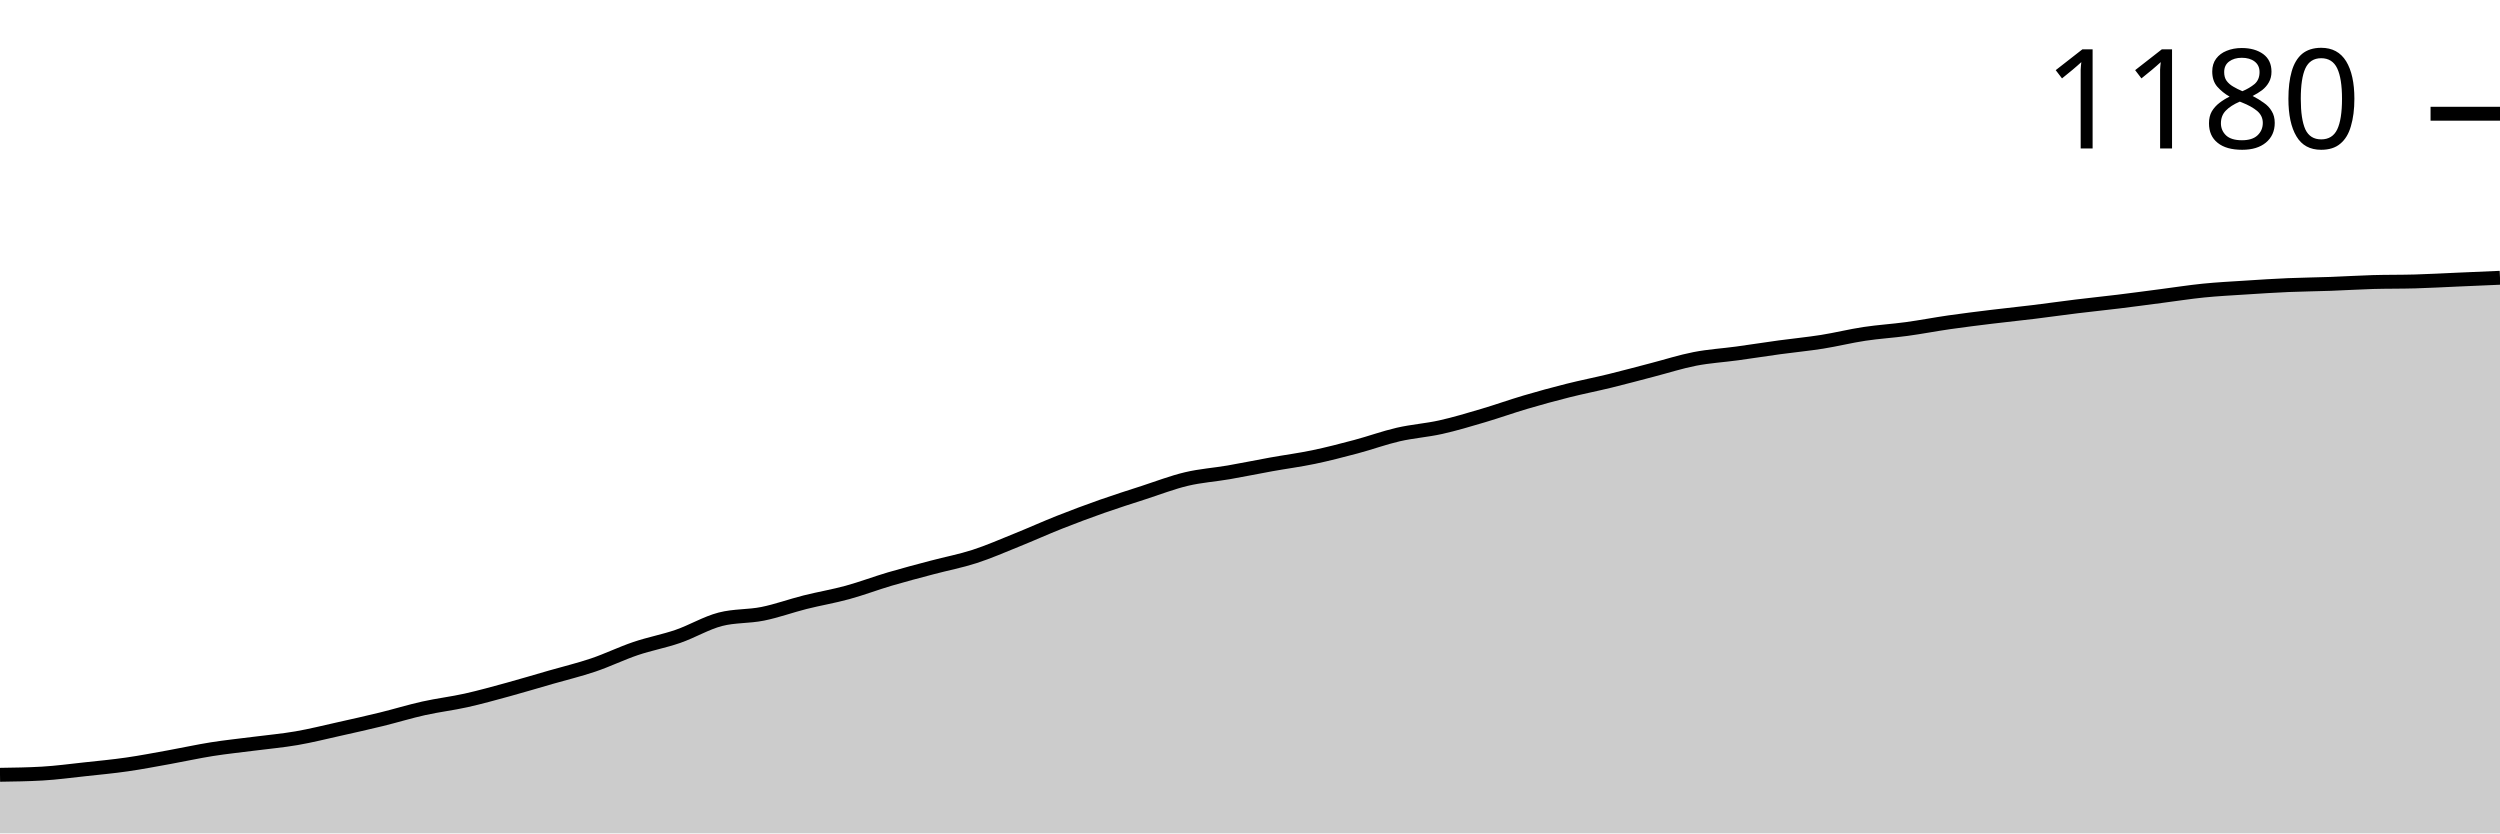
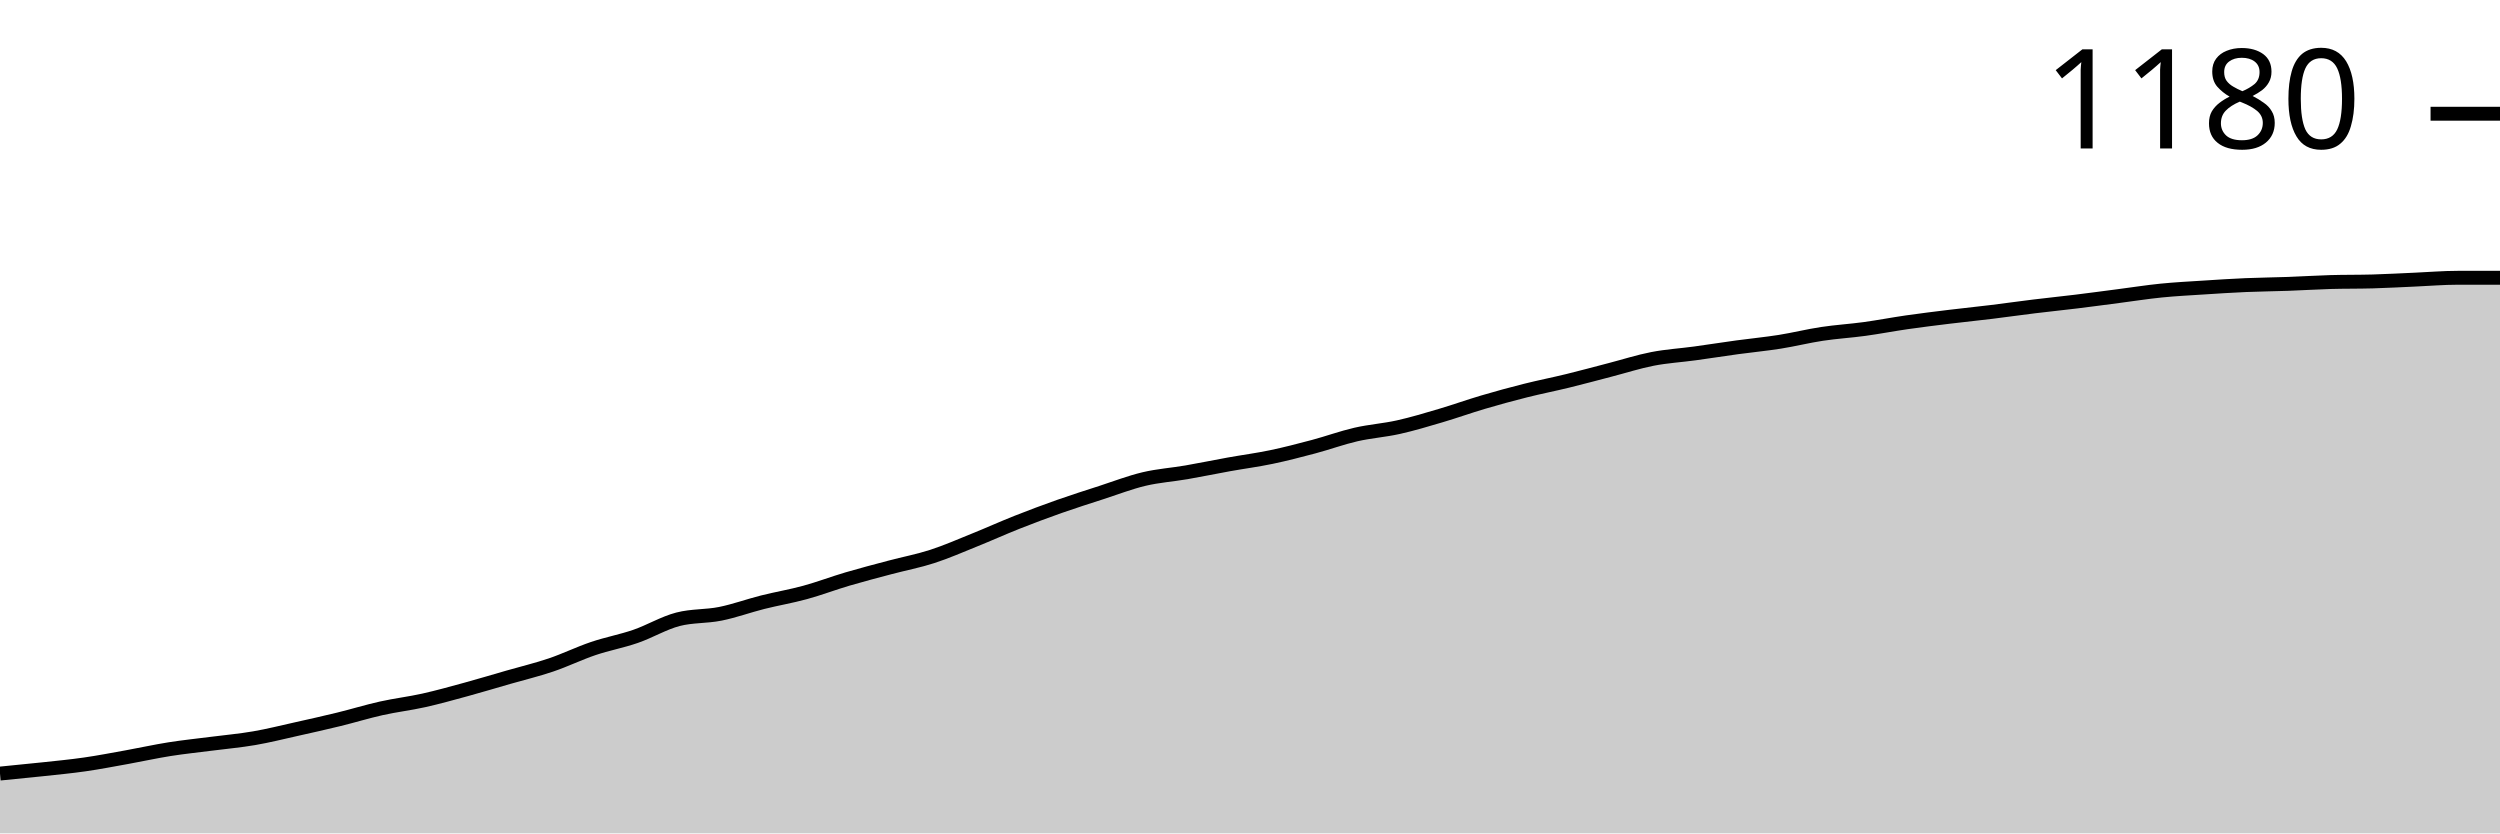
<svg xmlns="http://www.w3.org/2000/svg" viewBox="0 0 180 60">
  <g transform="translate(0,20)">
-     <path class="area" fill="rgba(0, 0, 0, 0.2)" d="M0,35.785C1.017,35.77,2.034,35.756,3.051,35.697C4.068,35.638,5.085,35.499,6.102,35.39C7.119,35.28,8.136,35.185,9.153,35.038C10.169,34.892,11.186,34.694,12.203,34.512C13.22,34.329,14.237,34.102,15.254,33.941C16.271,33.78,17.288,33.677,18.305,33.546C19.322,33.414,20.339,33.326,21.356,33.15C22.373,32.975,23.39,32.719,24.407,32.492C25.424,32.265,26.441,32.038,27.458,31.789C28.475,31.54,29.492,31.226,30.508,30.999C31.525,30.772,32.542,30.655,33.559,30.428C34.576,30.201,35.593,29.916,36.61,29.638C37.627,29.36,38.644,29.052,39.661,28.76C40.678,28.467,41.695,28.225,42.712,27.881C43.729,27.538,44.746,27.04,45.763,26.696C46.78,26.352,47.797,26.169,48.814,25.818C49.831,25.467,50.847,24.852,51.864,24.588C52.881,24.325,53.898,24.398,54.915,24.193C55.932,23.988,56.949,23.615,57.966,23.359C58.983,23.103,60,22.935,61.017,22.656C62.034,22.378,63.051,21.99,64.068,21.69C65.085,21.39,66.102,21.127,67.119,20.856C68.136,20.585,69.153,20.395,70.169,20.066C71.186,19.737,72.203,19.29,73.22,18.88C74.237,18.471,75.254,18.01,76.271,17.607C77.288,17.205,78.305,16.824,79.322,16.465C80.339,16.107,81.356,15.785,82.373,15.456C83.39,15.126,84.407,14.731,85.424,14.49C86.441,14.248,87.458,14.182,88.475,14.007C89.492,13.831,90.508,13.619,91.525,13.436C92.542,13.253,93.559,13.121,94.576,12.909C95.593,12.697,96.61,12.433,97.627,12.162C98.644,11.892,99.661,11.518,100.678,11.284C101.695,11.05,102.712,10.984,103.729,10.757C104.746,10.531,105.763,10.223,106.78,9.923C107.797,9.623,108.814,9.257,109.831,8.957C110.847,8.657,111.864,8.379,112.881,8.123C113.898,7.867,114.915,7.669,115.932,7.42C116.949,7.172,117.966,6.894,118.983,6.63C120,6.367,121.017,6.037,122.034,5.84C123.051,5.642,124.068,5.584,125.085,5.445C126.102,5.306,127.119,5.145,128.136,5.005C129.153,4.866,130.169,4.771,131.186,4.61C132.203,4.449,133.22,4.193,134.237,4.04C135.254,3.886,136.271,3.827,137.288,3.688C138.305,3.549,139.322,3.352,140.339,3.205C141.356,3.059,142.373,2.935,143.39,2.81C144.407,2.686,145.424,2.583,146.441,2.459C147.458,2.334,148.475,2.188,149.492,2.064C150.508,1.939,151.525,1.837,152.542,1.712C153.559,1.588,154.576,1.449,155.593,1.317C156.61,1.186,157.627,1.025,158.644,0.922C159.661,0.82,160.678,0.768,161.695,0.703C162.712,0.637,163.729,0.571,164.746,0.527C165.763,0.483,166.78,0.476,167.797,0.439C168.814,0.402,169.831,0.337,170.847,0.307C171.864,0.278,172.881,0.293,173.898,0.263C174.915,0.234,175.932,0.176,176.949,0.132C177.966,0.088,178.983,0.044,180,0L180,40C178.983,40,177.966,40,176.949,40C175.932,40,174.915,40,173.898,40C172.881,40,171.864,40,170.847,40C169.831,40,168.814,40,167.797,40C166.78,40,165.763,40,164.746,40C163.729,40,162.712,40,161.695,40C160.678,40,159.661,40,158.644,40C157.627,40,156.61,40,155.593,40C154.576,40,153.559,40,152.542,40C151.525,40,150.508,40,149.492,40C148.475,40,147.458,40,146.441,40C145.424,40,144.407,40,143.39,40C142.373,40,141.356,40,140.339,40C139.322,40,138.305,40,137.288,40C136.271,40,135.254,40,134.237,40C133.22,40,132.203,40,131.186,40C130.169,40,129.153,40,128.136,40C127.119,40,126.102,40,125.085,40C124.068,40,123.051,40,122.034,40C121.017,40,120,40,118.983,40C117.966,40,116.949,40,115.932,40C114.915,40,113.898,40,112.881,40C111.864,40,110.847,40,109.831,40C108.814,40,107.797,40,106.78,40C105.763,40,104.746,40,103.729,40C102.712,40,101.695,40,100.678,40C99.661,40,98.644,40,97.627,40C96.61,40,95.593,40,94.576,40C93.559,40,92.542,40,91.525,40C90.508,40,89.492,40,88.475,40C87.458,40,86.441,40,85.424,40C84.407,40,83.39,40,82.373,40C81.356,40,80.339,40,79.322,40C78.305,40,77.288,40,76.271,40C75.254,40,74.237,40,73.22,40C72.203,40,71.186,40,70.169,40C69.153,40,68.136,40,67.119,40C66.102,40,65.085,40,64.068,40C63.051,40,62.034,40,61.017,40C60,40,58.983,40,57.966,40C56.949,40,55.932,40,54.915,40C53.898,40,52.881,40,51.864,40C50.847,40,49.831,40,48.814,40C47.797,40,46.78,40,45.763,40C44.746,40,43.729,40,42.712,40C41.695,40,40.678,40,39.661,40C38.644,40,37.627,40,36.61,40C35.593,40,34.576,40,33.559,40C32.542,40,31.525,40,30.508,40C29.492,40,28.475,40,27.458,40C26.441,40,25.424,40,24.407,40C23.39,40,22.373,40,21.356,40C20.339,40,19.322,40,18.305,40C17.288,40,16.271,40,15.254,40C14.237,40,13.22,40,12.203,40C11.186,40,10.169,40,9.153,40C8.136,40,7.119,40,6.102,40C5.085,40,4.068,40,3.051,40C2.034,40,1.017,40,0,40Z" />
-     <path class="line" stroke="black" fill="none" d="M0,35.785C1.017,35.77,2.034,35.756,3.051,35.697C4.068,35.638,5.085,35.499,6.102,35.39C7.119,35.28,8.136,35.185,9.153,35.038C10.169,34.892,11.186,34.694,12.203,34.512C13.22,34.329,14.237,34.102,15.254,33.941C16.271,33.78,17.288,33.677,18.305,33.546C19.322,33.414,20.339,33.326,21.356,33.15C22.373,32.975,23.39,32.719,24.407,32.492C25.424,32.265,26.441,32.038,27.458,31.789C28.475,31.54,29.492,31.226,30.508,30.999C31.525,30.772,32.542,30.655,33.559,30.428C34.576,30.201,35.593,29.916,36.61,29.638C37.627,29.36,38.644,29.052,39.661,28.76C40.678,28.467,41.695,28.225,42.712,27.881C43.729,27.538,44.746,27.04,45.763,26.696C46.78,26.352,47.797,26.169,48.814,25.818C49.831,25.467,50.847,24.852,51.864,24.588C52.881,24.325,53.898,24.398,54.915,24.193C55.932,23.988,56.949,23.615,57.966,23.359C58.983,23.103,60,22.935,61.017,22.656C62.034,22.378,63.051,21.99,64.068,21.69C65.085,21.39,66.102,21.127,67.119,20.856C68.136,20.585,69.153,20.395,70.169,20.066C71.186,19.737,72.203,19.29,73.22,18.88C74.237,18.471,75.254,18.01,76.271,17.607C77.288,17.205,78.305,16.824,79.322,16.465C80.339,16.107,81.356,15.785,82.373,15.456C83.39,15.126,84.407,14.731,85.424,14.49C86.441,14.248,87.458,14.182,88.475,14.007C89.492,13.831,90.508,13.619,91.525,13.436C92.542,13.253,93.559,13.121,94.576,12.909C95.593,12.697,96.61,12.433,97.627,12.162C98.644,11.892,99.661,11.518,100.678,11.284C101.695,11.05,102.712,10.984,103.729,10.757C104.746,10.531,105.763,10.223,106.78,9.923C107.797,9.623,108.814,9.257,109.831,8.957C110.847,8.657,111.864,8.379,112.881,8.123C113.898,7.867,114.915,7.669,115.932,7.42C116.949,7.172,117.966,6.894,118.983,6.63C120,6.367,121.017,6.037,122.034,5.84C123.051,5.642,124.068,5.584,125.085,5.445C126.102,5.306,127.119,5.145,128.136,5.005C129.153,4.866,130.169,4.771,131.186,4.61C132.203,4.449,133.22,4.193,134.237,4.04C135.254,3.886,136.271,3.827,137.288,3.688C138.305,3.549,139.322,3.352,140.339,3.205C141.356,3.059,142.373,2.935,143.39,2.81C144.407,2.686,145.424,2.583,146.441,2.459C147.458,2.334,148.475,2.188,149.492,2.064C150.508,1.939,151.525,1.837,152.542,1.712C153.559,1.588,154.576,1.449,155.593,1.317C156.61,1.186,157.627,1.025,158.644,0.922C159.661,0.82,160.678,0.768,161.695,0.703C162.712,0.637,163.729,0.571,164.746,0.527C165.763,0.483,166.78,0.476,167.797,0.439C168.814,0.402,169.831,0.337,170.847,0.307C171.864,0.278,172.881,0.293,173.898,0.263C174.915,0.234,175.932,0.176,176.949,0.132C177.966,0.088,178.983,0.044,180,0" />
+     <path class="area" fill="rgba(0, 0, 0, 0.2)" d="M0,35.697C1.017,35.598,2.034,35.499,3.051,35.39C4.068,35.28,5.085,35.185,6.102,35.038C7.119,34.892,8.136,34.694,9.153,34.512C10.169,34.329,11.186,34.102,12.203,33.941C13.22,33.78,14.237,33.677,15.254,33.546C16.271,33.414,17.288,33.326,18.305,33.15C19.322,32.975,20.339,32.719,21.356,32.492C22.373,32.265,23.39,32.038,24.407,31.789C25.424,31.54,26.441,31.226,27.458,30.999C28.475,30.772,29.492,30.655,30.508,30.428C31.525,30.201,32.542,29.916,33.559,29.638C34.576,29.36,35.593,29.052,36.61,28.76C37.627,28.467,38.644,28.225,39.661,27.881C40.678,27.538,41.695,27.04,42.712,26.696C43.729,26.352,44.746,26.169,45.763,25.818C46.78,25.467,47.797,24.852,48.814,24.588C49.831,24.325,50.847,24.398,51.864,24.193C52.881,23.988,53.898,23.615,54.915,23.359C55.932,23.103,56.949,22.935,57.966,22.656C58.983,22.378,60,21.99,61.017,21.69C62.034,21.39,63.051,21.127,64.068,20.856C65.085,20.585,66.102,20.395,67.119,20.066C68.136,19.737,69.153,19.29,70.169,18.88C71.186,18.471,72.203,18.01,73.22,17.607C74.237,17.205,75.254,16.824,76.271,16.465C77.288,16.107,78.305,15.785,79.322,15.456C80.339,15.126,81.356,14.731,82.373,14.49C83.39,14.248,84.407,14.182,85.424,14.007C86.441,13.831,87.458,13.619,88.475,13.436C89.492,13.253,90.508,13.121,91.525,12.909C92.542,12.697,93.559,12.433,94.576,12.162C95.593,11.892,96.61,11.518,97.627,11.284C98.644,11.05,99.661,10.984,100.678,10.757C101.695,10.531,102.712,10.223,103.729,9.923C104.746,9.623,105.763,9.257,106.78,8.957C107.797,8.657,108.814,8.379,109.831,8.123C110.847,7.867,111.864,7.669,112.881,7.42C113.898,7.172,114.915,6.894,115.932,6.63C116.949,6.367,117.966,6.037,118.983,5.84C120,5.642,121.017,5.584,122.034,5.445C123.051,5.306,124.068,5.145,125.085,5.005C126.102,4.866,127.119,4.771,128.136,4.61C129.153,4.449,130.169,4.193,131.186,4.04C132.203,3.886,133.22,3.827,134.237,3.688C135.254,3.549,136.271,3.352,137.288,3.205C138.305,3.059,139.322,2.935,140.339,2.81C141.356,2.686,142.373,2.583,143.39,2.459C144.407,2.334,145.424,2.188,146.441,2.064C147.458,1.939,148.475,1.837,149.492,1.712C150.508,1.588,151.525,1.449,152.542,1.317C153.559,1.186,154.576,1.025,155.593,0.922C156.61,0.82,157.627,0.768,158.644,0.703C159.661,0.637,160.678,0.571,161.695,0.527C162.712,0.483,163.729,0.476,164.746,0.439C165.763,0.402,166.78,0.337,167.797,0.307C168.814,0.278,169.831,0.293,170.847,0.263C171.864,0.234,172.881,0.176,173.898,0.132C174.915,0.088,175.932,0,176.949,0C177.966,0,178.983,0,180,0L180,40C178.983,40,177.966,40,176.949,40C175.932,40,174.915,40,173.898,40C172.881,40,171.864,40,170.847,40C169.831,40,168.814,40,167.797,40C166.78,40,165.763,40,164.746,40C163.729,40,162.712,40,161.695,40C160.678,40,159.661,40,158.644,40C157.627,40,156.61,40,155.593,40C154.576,40,153.559,40,152.542,40C151.525,40,150.508,40,149.492,40C148.475,40,147.458,40,146.441,40C145.424,40,144.407,40,143.39,40C142.373,40,141.356,40,140.339,40C139.322,40,138.305,40,137.288,40C136.271,40,135.254,40,134.237,40C133.22,40,132.203,40,131.186,40C130.169,40,129.153,40,128.136,40C127.119,40,126.102,40,125.085,40C124.068,40,123.051,40,122.034,40C121.017,40,120,40,118.983,40C117.966,40,116.949,40,115.932,40C114.915,40,113.898,40,112.881,40C111.864,40,110.847,40,109.831,40C108.814,40,107.797,40,106.78,40C105.763,40,104.746,40,103.729,40C102.712,40,101.695,40,100.678,40C99.661,40,98.644,40,97.627,40C96.61,40,95.593,40,94.576,40C93.559,40,92.542,40,91.525,40C90.508,40,89.492,40,88.475,40C87.458,40,86.441,40,85.424,40C84.407,40,83.39,40,82.373,40C81.356,40,80.339,40,79.322,40C78.305,40,77.288,40,76.271,40C75.254,40,74.237,40,73.22,40C72.203,40,71.186,40,70.169,40C69.153,40,68.136,40,67.119,40C66.102,40,65.085,40,64.068,40C63.051,40,62.034,40,61.017,40C60,40,58.983,40,57.966,40C56.949,40,55.932,40,54.915,40C53.898,40,52.881,40,51.864,40C50.847,40,49.831,40,48.814,40C47.797,40,46.78,40,45.763,40C44.746,40,43.729,40,42.712,40C41.695,40,40.678,40,39.661,40C38.644,40,37.627,40,36.61,40C35.593,40,34.576,40,33.559,40C32.542,40,31.525,40,30.508,40C29.492,40,28.475,40,27.458,40C26.441,40,25.424,40,24.407,40C23.39,40,22.373,40,21.356,40C20.339,40,19.322,40,18.305,40C17.288,40,16.271,40,15.254,40C14.237,40,13.22,40,12.203,40C11.186,40,10.169,40,9.153,40C8.136,40,7.119,40,6.102,40C5.085,40,4.068,40,3.051,40C2.034,40,1.017,40,0,40Z" />
+     <path class="line" stroke="black" fill="none" d="M0,35.697C1.017,35.598,2.034,35.499,3.051,35.39C4.068,35.28,5.085,35.185,6.102,35.038C7.119,34.892,8.136,34.694,9.153,34.512C10.169,34.329,11.186,34.102,12.203,33.941C13.22,33.78,14.237,33.677,15.254,33.546C16.271,33.414,17.288,33.326,18.305,33.15C19.322,32.975,20.339,32.719,21.356,32.492C22.373,32.265,23.39,32.038,24.407,31.789C25.424,31.54,26.441,31.226,27.458,30.999C28.475,30.772,29.492,30.655,30.508,30.428C31.525,30.201,32.542,29.916,33.559,29.638C34.576,29.36,35.593,29.052,36.61,28.76C37.627,28.467,38.644,28.225,39.661,27.881C40.678,27.538,41.695,27.04,42.712,26.696C43.729,26.352,44.746,26.169,45.763,25.818C46.78,25.467,47.797,24.852,48.814,24.588C49.831,24.325,50.847,24.398,51.864,24.193C52.881,23.988,53.898,23.615,54.915,23.359C55.932,23.103,56.949,22.935,57.966,22.656C58.983,22.378,60,21.99,61.017,21.69C62.034,21.39,63.051,21.127,64.068,20.856C65.085,20.585,66.102,20.395,67.119,20.066C68.136,19.737,69.153,19.29,70.169,18.88C71.186,18.471,72.203,18.01,73.22,17.607C74.237,17.205,75.254,16.824,76.271,16.465C77.288,16.107,78.305,15.785,79.322,15.456C80.339,15.126,81.356,14.731,82.373,14.49C83.39,14.248,84.407,14.182,85.424,14.007C86.441,13.831,87.458,13.619,88.475,13.436C89.492,13.253,90.508,13.121,91.525,12.909C92.542,12.697,93.559,12.433,94.576,12.162C95.593,11.892,96.61,11.518,97.627,11.284C98.644,11.05,99.661,10.984,100.678,10.757C101.695,10.531,102.712,10.223,103.729,9.923C104.746,9.623,105.763,9.257,106.78,8.957C107.797,8.657,108.814,8.379,109.831,8.123C110.847,7.867,111.864,7.669,112.881,7.42C113.898,7.172,114.915,6.894,115.932,6.63C116.949,6.367,117.966,6.037,118.983,5.84C120,5.642,121.017,5.584,122.034,5.445C123.051,5.306,124.068,5.145,125.085,5.005C126.102,4.866,127.119,4.771,128.136,4.61C129.153,4.449,130.169,4.193,131.186,4.04C132.203,3.886,133.22,3.827,134.237,3.688C135.254,3.549,136.271,3.352,137.288,3.205C138.305,3.059,139.322,2.935,140.339,2.81C141.356,2.686,142.373,2.583,143.39,2.459C144.407,2.334,145.424,2.188,146.441,2.064C147.458,1.939,148.475,1.837,149.492,1.712C150.508,1.588,151.525,1.449,152.542,1.317C153.559,1.186,154.576,1.025,155.593,0.922C156.61,0.82,157.627,0.768,158.644,0.703C159.661,0.637,160.678,0.571,161.695,0.527C162.712,0.483,163.729,0.476,164.746,0.439C165.763,0.402,166.78,0.337,167.797,0.307C168.814,0.278,169.831,0.293,170.847,0.263C171.864,0.234,172.881,0.176,173.898,0.132C174.915,0.088,175.932,0,176.949,0C177.966,0,178.983,0,180,0" />
    <path class="axis-ceiling" stroke-width="1" stroke="black" fill="none" d="M175,-11.811L180,-11.811" />
    <text class="axis-ceiling-label" font-family="sans-serif" text-anchor="end" font-size="10px" x="170" y="-9.311">1180</text>
  </g>
</svg>
